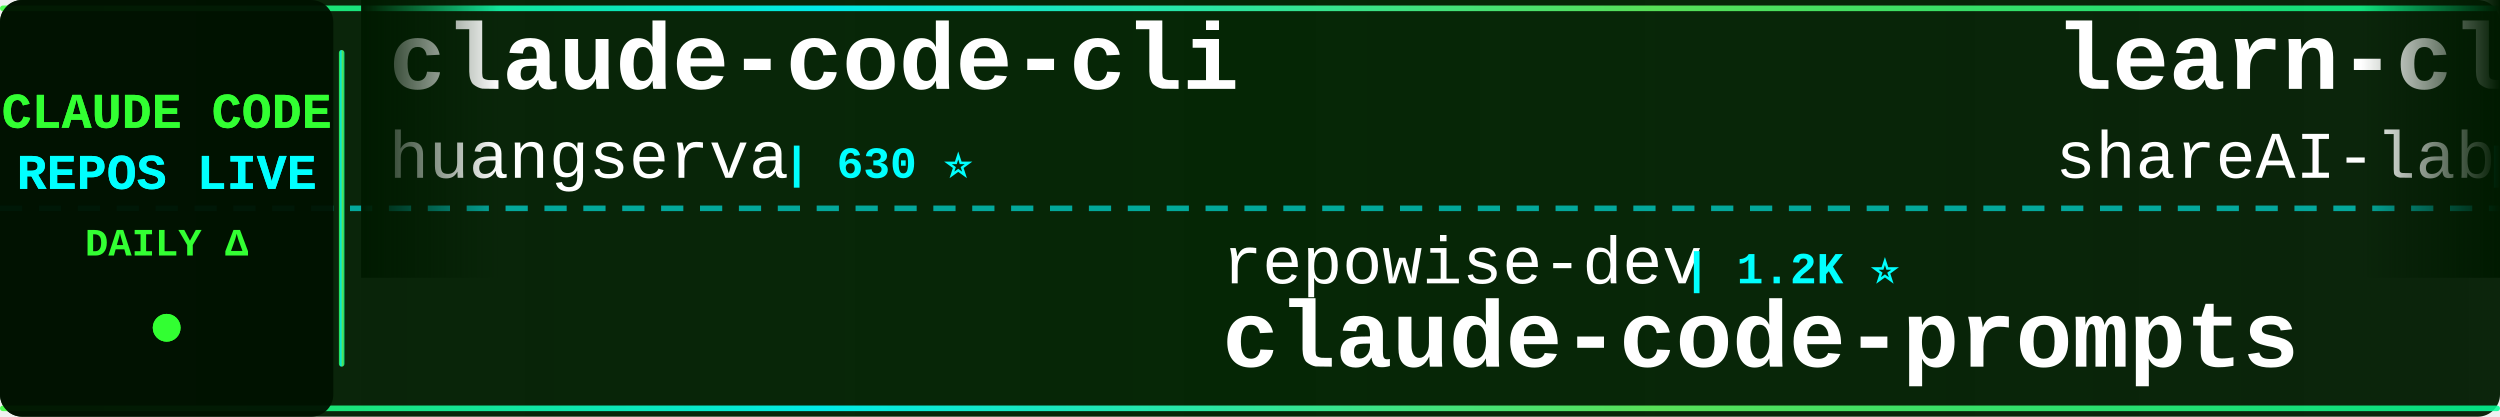
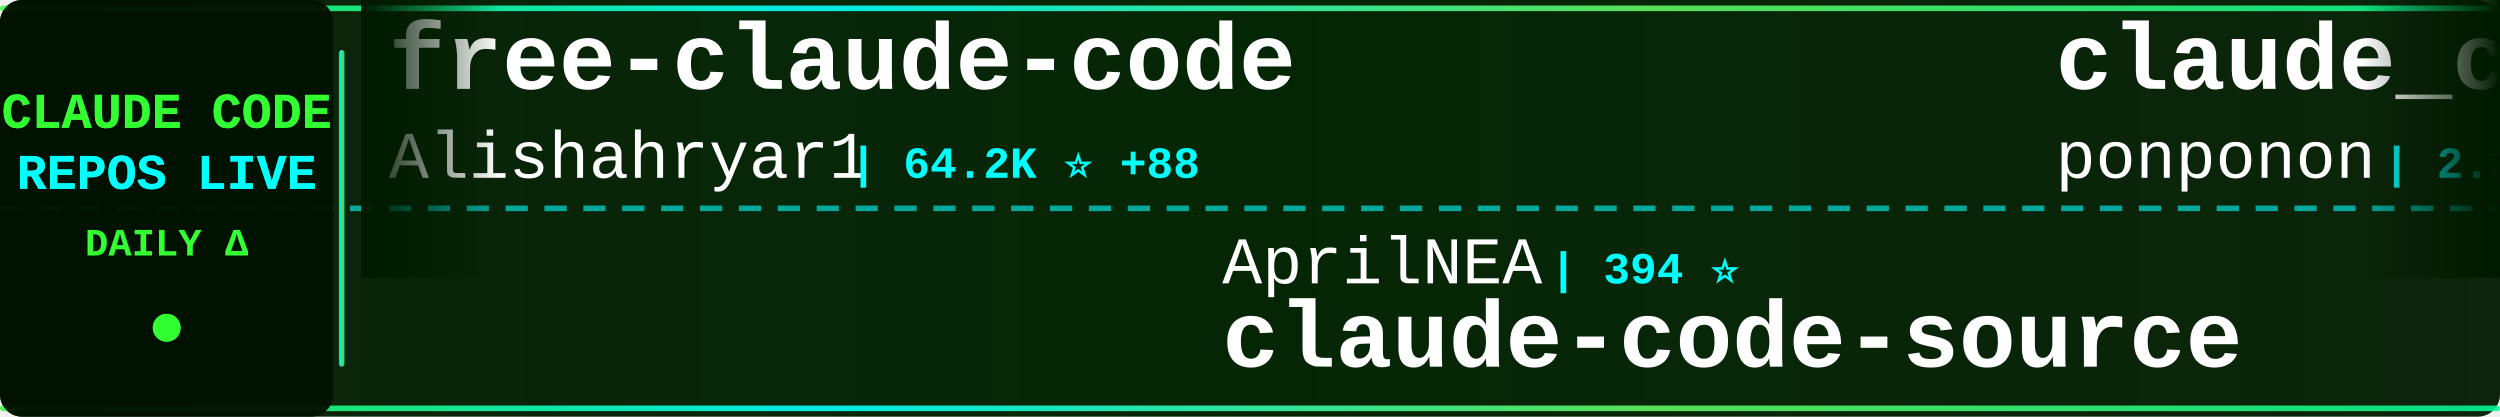
<svg xmlns="http://www.w3.org/2000/svg" width="900" height="150">
  <defs>
    <linearGradient id="tickerBg" x1="0%" y1="0%" x2="100%" y2="0%">
      <stop offset="0%" style="stop-color:#001a00;stop-opacity:0.95" />
      <stop offset="50%" style="stop-color:#002200;stop-opacity:0.98" />
      <stop offset="100%" style="stop-color:#001a00;stop-opacity:0.95" />
    </linearGradient>
    <linearGradient id="borderGrad" x1="0%" y1="0%" x2="100%" y2="0%">
      <stop offset="0%" style="stop-color:#33ff33;stop-opacity:0.85">
        <animate attributeName="stop-opacity" values="0.85;1;0.85" dur="2s" repeatCount="indefinite" />
      </stop>
      <stop offset="33%" style="stop-color:#00ffff;stop-opacity:0.9">
        <animate attributeName="stop-opacity" values="0.9;1;0.9" dur="2.2s" repeatCount="indefinite" />
      </stop>
      <stop offset="66%" style="stop-color:#66ff66;stop-opacity:0.85">
        <animate attributeName="stop-opacity" values="0.85;1;0.85" dur="1.8s" repeatCount="indefinite" />
      </stop>
      <stop offset="100%" style="stop-color:#00ff99;stop-opacity:0.85">
        <animate attributeName="stop-opacity" values="0.85;1;0.85" dur="2s" repeatCount="indefinite" />
      </stop>
    </linearGradient>
    <filter id="textGlow">
      <feGaussianBlur stdDeviation="0.1" result="coloredBlur" />
      <feMerge>
        <feMergeNode in="coloredBlur" />
        <feMergeNode in="SourceGraphic" />
      </feMerge>
    </filter>
    <filter id="metricGlow">
      <feGaussianBlur stdDeviation="0.2" result="coloredBlur" />
      <feMerge>
        <feMergeNode in="coloredBlur" />
        <feMergeNode in="SourceGraphic" />
      </feMerge>
    </filter>
    <linearGradient id="leftFade" x1="0%" y1="0%" x2="100%" y2="0%">
      <stop offset="0%" style="stop-color:#001a00;stop-opacity:1" />
      <stop offset="100%" style="stop-color:#001a00;stop-opacity:0" />
    </linearGradient>
    <linearGradient id="rightFade" x1="0%" y1="0%" x2="100%" y2="0%">
      <stop offset="0%" style="stop-color:#001a00;stop-opacity:0" />
      <stop offset="100%" style="stop-color:#001a00;stop-opacity:1" />
    </linearGradient>
  </defs>
  <rect width="900" height="150" fill="url(#tickerBg)" rx="8" />
  <rect x="0" y="2" width="900" height="2" fill="url(#borderGrad)" rx="1" />
  <rect x="0" y="146" width="900" height="2" fill="url(#borderGrad)" rx="1" />
  <line x1="0" y1="75" x2="900" y2="75" stroke="#00ffff" stroke-width="2" stroke-dasharray="8 6" opacity="0.6" />
  <rect x="0" y="0" width="120" height="150" fill="#001100" opacity="0.95" rx="8" />
  <text x="60" y="46" font-family="'Courier New', monospace" font-size="18" font-weight="bold" fill="#33ff33" text-anchor="middle" filter="url(#textGlow)">
    CLAUDE CODE
  </text>
  <text x="60" y="68" font-family="'Courier New', monospace" font-size="18" font-weight="bold" fill="#00ffff" text-anchor="middle" filter="url(#textGlow)">
    REPOS LIVE
  </text>
  <text x="60" y="92" font-family="'Courier New', monospace" font-size="14" font-weight="bold" fill="#33ff33" text-anchor="middle">
    DAILY Δ
  </text>
  <circle cx="60" cy="118" r="5" fill="#33ff33" filter="url(#metricGlow)">
    <animate attributeName="r" values="4;6;4" dur="1.5s" repeatCount="indefinite" />
    <animate attributeName="opacity" values="0.6;1;0.6" dur="1.5s" repeatCount="indefinite" />
  </circle>
  <rect x="122" y="18" width="2" height="114" fill="url(#borderGrad)" rx="1" />
  <clipPath id="tickerClip">
    <rect x="130" y="0" width="770" height="150" />
  </clipPath>
  <g clip-path="url(#tickerClip)">
    <g id="tickerItems">
      <animateTransform attributeName="transform" attributeType="XML" type="translate" from="0 0" to="-3000 0" dur="54s" repeatCount="indefinite" />
      <g transform="translate(0, 0)">
-         <text x="140" y="32" font-family="'Courier New', monospace" font-size="34" font-weight="bold" fill="#ffffff">claude-code-cli</text>
-         <text x="140" y="64" font-family="'Courier New', monospace" font-size="24" font-weight="normal" fill="#ffffff" opacity="1.0">huangserva</text>
-         <text x="282" y="64" font-family="'Courier New', monospace" font-size="16" font-weight="bold" fill="#00ffff"> | 630 ⭐</text>
+         <text x="140" y="32" font-family="'Courier New', monospace" font-size="34" font-weight="bold" fill="#ffffff">free-claude-code</text>
+         <text x="140" y="64" font-family="'Courier New', monospace" font-size="24" font-weight="normal" fill="#ffffff" opacity="1.0">Alishahryar1</text>
+         <text x="306" y="64" font-family="'Courier New', monospace" font-size="16" font-weight="bold" fill="#00ffff"> | 64.2K ⭐ +88</text>
      </g>
      <g transform="translate(300, 0)">
-         <text x="140" y="102" font-family="'Courier New', monospace" font-size="24" font-weight="normal" fill="#ffffff" opacity="1.0">repowise-dev</text>
-         <text x="306" y="102" font-family="'Courier New', monospace" font-size="16" font-weight="bold" fill="#00ffff"> | 1.2K ⭐</text>
-         <text x="140" y="132" font-family="'Courier New', monospace" font-size="34" font-weight="bold" fill="#ffffff">claude-code-prompts</text>
+         <text x="140" y="102" font-family="'Courier New', monospace" font-size="24" font-weight="normal" fill="#ffffff" opacity="1.0">AprilNEA</text>
+         <text x="258" y="102" font-family="'Courier New', monospace" font-size="16" font-weight="bold" fill="#00ffff"> | 394 ⭐</text>
+         <text x="140" y="132" font-family="'Courier New', monospace" font-size="34" font-weight="bold" fill="#ffffff">claude-code-source</text>
      </g>
      <g transform="translate(600, 0)">
-         <text x="140" y="32" font-family="'Courier New', monospace" font-size="34" font-weight="bold" fill="#ffffff">learn-claude-code</text>
-         <text x="140" y="64" font-family="'Courier New', monospace" font-size="24" font-weight="normal" fill="#ffffff" opacity="1.0">shareAI-lab</text>
-         <text x="294" y="64" font-family="'Courier New', monospace" font-size="16" font-weight="bold" fill="#00ffff"> | 79.3K ⭐ +10</text>
+         <text x="140" y="32" font-family="'Courier New', monospace" font-size="34" font-weight="bold" fill="#ffffff">claude_code_src</text>
+         <text x="140" y="64" font-family="'Courier New', monospace" font-size="24" font-weight="normal" fill="#ffffff" opacity="1.0">ponponon</text>
+         <text x="258" y="64" font-family="'Courier New', monospace" font-size="16" font-weight="bold" fill="#00ffff"> | 2.3K ⭐</text>
      </g>
      <g transform="translate(900, 0)">
-         <text x="140" y="102" font-family="'Courier New', monospace" font-size="24" font-weight="normal" fill="#ffffff" opacity="1.0">ccplugins</text>
-         <text x="270" y="102" font-family="'Courier New', monospace" font-size="16" font-weight="bold" fill="#00ffff"> | 988 ⭐</text>
-         <text x="140" y="132" font-family="'Courier New', monospace" font-size="34" font-weight="bold" fill="#ffffff">awesome-claude-code-plug...</text>
+         <text x="140" y="102" font-family="'Courier New', monospace" font-size="24" font-weight="normal" fill="#ffffff" opacity="1.0">shareAI-lab</text>
+         <text x="294" y="102" font-family="'Courier New', monospace" font-size="16" font-weight="bold" fill="#00ffff"> | 79.4K ⭐ +10</text>
+         <text x="140" y="132" font-family="'Courier New', monospace" font-size="34" font-weight="bold" fill="#ffffff">learn-claude-code</text>
      </g>
      <g transform="translate(1200, 0)">
-         <text x="140" y="32" font-family="'Courier New', monospace" font-size="34" font-weight="bold" fill="#ffffff">claude-code-source-code</text>
-         <text x="140" y="64" font-family="'Courier New', monospace" font-size="24" font-weight="normal" fill="#ffffff" opacity="1.0">777genius</text>
-         <text x="270" y="64" font-family="'Courier New', monospace" font-size="16" font-weight="bold" fill="#00ffff"> | 936 ⭐</text>
+         <text x="140" y="32" font-family="'Courier New', monospace" font-size="34" font-weight="bold" fill="#ffffff">claude-code-sourcemap</text>
+         <text x="140" y="64" font-family="'Courier New', monospace" font-size="24" font-weight="normal" fill="#ffffff" opacity="1.0">ChinaSiro</text>
+         <text x="270" y="64" font-family="'Courier New', monospace" font-size="16" font-weight="bold" fill="#00ffff"> | 9.7K ⭐</text>
      </g>
      <g transform="translate(1500, 0)">
-         <text x="140" y="102" font-family="'Courier New', monospace" font-size="24" font-weight="normal" fill="#ffffff" opacity="1.0">Yuyz0112</text>
-         <text x="258" y="102" font-family="'Courier New', monospace" font-size="16" font-weight="bold" fill="#00ffff"> | 2.4K ⭐</text>
-         <text x="140" y="132" font-family="'Courier New', monospace" font-size="34" font-weight="bold" fill="#ffffff">claude-code-reverse</text>
+         <text x="140" y="102" font-family="'Courier New', monospace" font-size="24" font-weight="normal" fill="#ffffff" opacity="1.0">centminmod</text>
+         <text x="282" y="102" font-family="'Courier New', monospace" font-size="16" font-weight="bold" fill="#00ffff"> | 2.7K ⭐ +5</text>
+         <text x="140" y="132" font-family="'Courier New', monospace" font-size="34" font-weight="bold" fill="#ffffff">my-claude-code-setup</text>
      </g>
      <g transform="translate(1800, 0)">
-         <text x="140" y="32" font-family="'Courier New', monospace" font-size="34" font-weight="bold" fill="#ffffff">claude-coder</text>
-         <text x="140" y="64" font-family="'Courier New', monospace" font-size="24" font-weight="normal" fill="#ffffff" opacity="1.0">kodu-ai</text>
-         <text x="246" y="64" font-family="'Courier New', monospace" font-size="16" font-weight="bold" fill="#00ffff"> | 5.2K ⭐</text>
+         <text x="140" y="32" font-family="'Courier New', monospace" font-size="34" font-weight="bold" fill="#ffffff">claude-code-local</text>
+         <text x="140" y="64" font-family="'Courier New', monospace" font-size="24" font-weight="normal" fill="#ffffff" opacity="1.0">nicedreamzapp</text>
+         <text x="318" y="64" font-family="'Courier New', monospace" font-size="16" font-weight="bold" fill="#00ffff"> | 3.4K ⭐</text>
      </g>
      <g transform="translate(2100, 0)">
-         <text x="140" y="102" font-family="'Courier New', monospace" font-size="24" font-weight="normal" fill="#ffffff" opacity="1.0">pedrohcgs</text>
-         <text x="270" y="102" font-family="'Courier New', monospace" font-size="16" font-weight="bold" fill="#00ffff"> | 1.7K ⭐ +1.7K</text>
-         <text x="140" y="132" font-family="'Courier New', monospace" font-size="34" font-weight="bold" fill="#ffffff">claude-code-my-workflow</text>
+         <text x="140" y="102" font-family="'Courier New', monospace" font-size="24" font-weight="normal" fill="#ffffff" opacity="1.0">liuup</text>
+         <text x="222" y="102" font-family="'Courier New', monospace" font-size="16" font-weight="bold" fill="#00ffff"> | 4.0K ⭐ +1</text>
+         <text x="140" y="132" font-family="'Courier New', monospace" font-size="34" font-weight="bold" fill="#ffffff">claude-code-analysis</text>
      </g>
      <g transform="translate(2400, 0)">
-         <text x="140" y="32" font-family="'Courier New', monospace" font-size="34" font-weight="bold" fill="#ffffff">claude-code-source</text>
-         <text x="140" y="64" font-family="'Courier New', monospace" font-size="24" font-weight="normal" fill="#ffffff" opacity="1.0">AprilNEA</text>
-         <text x="258" y="64" font-family="'Courier New', monospace" font-size="16" font-weight="bold" fill="#00ffff"> | 394 ⭐</text>
+         <text x="140" y="32" font-family="'Courier New', monospace" font-size="34" font-weight="bold" fill="#ffffff">claude-code-rev</text>
+         <text x="140" y="64" font-family="'Courier New', monospace" font-size="24" font-weight="normal" fill="#ffffff" opacity="1.0">oboard</text>
+         <text x="234" y="64" font-family="'Courier New', monospace" font-size="16" font-weight="bold" fill="#00ffff"> | 3.3K ⭐ -1</text>
      </g>
      <g transform="translate(2700, 0)">
-         <text x="140" y="102" font-family="'Courier New', monospace" font-size="24" font-weight="normal" fill="#ffffff" opacity="1.0">davila7</text>
-         <text x="246" y="102" font-family="'Courier New', monospace" font-size="16" font-weight="bold" fill="#00ffff"> | 32.9K ⭐ +3</text>
-         <text x="140" y="132" font-family="'Courier New', monospace" font-size="34" font-weight="bold" fill="#ffffff">claude-code-templates</text>
+         <text x="140" y="102" font-family="'Courier New', monospace" font-size="24" font-weight="normal" fill="#ffffff" opacity="1.0">Donchitos</text>
+         <text x="270" y="102" font-family="'Courier New', monospace" font-size="16" font-weight="bold" fill="#00ffff"> | 27.8K ⭐ +27</text>
+         <text x="140" y="132" font-family="'Courier New', monospace" font-size="34" font-weight="bold" fill="#ffffff">Claude-Code-Game-Studios</text>
      </g>
      <g transform="translate(3000, 0)">
-         <text x="140" y="32" font-family="'Courier New', monospace" font-size="34" font-weight="bold" fill="#ffffff">claude-code-cli</text>
-         <text x="140" y="64" font-family="'Courier New', monospace" font-size="24" font-weight="normal" fill="#ffffff" opacity="1.0">huangserva</text>
-         <text x="282" y="64" font-family="'Courier New', monospace" font-size="16" font-weight="bold" fill="#00ffff"> | 630 ⭐</text>
+         <text x="140" y="32" font-family="'Courier New', monospace" font-size="34" font-weight="bold" fill="#ffffff">free-claude-code</text>
+         <text x="140" y="64" font-family="'Courier New', monospace" font-size="24" font-weight="normal" fill="#ffffff" opacity="1.0">Alishahryar1</text>
+         <text x="306" y="64" font-family="'Courier New', monospace" font-size="16" font-weight="bold" fill="#00ffff"> | 64.2K ⭐ +88</text>
      </g>
      <g transform="translate(3300, 0)">
-         <text x="140" y="102" font-family="'Courier New', monospace" font-size="24" font-weight="normal" fill="#ffffff" opacity="1.0">repowise-dev</text>
-         <text x="306" y="102" font-family="'Courier New', monospace" font-size="16" font-weight="bold" fill="#00ffff"> | 1.2K ⭐</text>
-         <text x="140" y="132" font-family="'Courier New', monospace" font-size="34" font-weight="bold" fill="#ffffff">claude-code-prompts</text>
+         <text x="140" y="102" font-family="'Courier New', monospace" font-size="24" font-weight="normal" fill="#ffffff" opacity="1.0">AprilNEA</text>
+         <text x="258" y="102" font-family="'Courier New', monospace" font-size="16" font-weight="bold" fill="#00ffff"> | 394 ⭐</text>
+         <text x="140" y="132" font-family="'Courier New', monospace" font-size="34" font-weight="bold" fill="#ffffff">claude-code-source</text>
      </g>
      <g transform="translate(3600, 0)">
-         <text x="140" y="32" font-family="'Courier New', monospace" font-size="34" font-weight="bold" fill="#ffffff">learn-claude-code</text>
-         <text x="140" y="64" font-family="'Courier New', monospace" font-size="24" font-weight="normal" fill="#ffffff" opacity="1.0">shareAI-lab</text>
-         <text x="294" y="64" font-family="'Courier New', monospace" font-size="16" font-weight="bold" fill="#00ffff"> | 79.3K ⭐ +10</text>
+         <text x="140" y="32" font-family="'Courier New', monospace" font-size="34" font-weight="bold" fill="#ffffff">claude_code_src</text>
+         <text x="140" y="64" font-family="'Courier New', monospace" font-size="24" font-weight="normal" fill="#ffffff" opacity="1.0">ponponon</text>
+         <text x="258" y="64" font-family="'Courier New', monospace" font-size="16" font-weight="bold" fill="#00ffff"> | 2.3K ⭐</text>
      </g>
      <g transform="translate(3900, 0)">
-         <text x="140" y="102" font-family="'Courier New', monospace" font-size="24" font-weight="normal" fill="#ffffff" opacity="1.0">ccplugins</text>
-         <text x="270" y="102" font-family="'Courier New', monospace" font-size="16" font-weight="bold" fill="#00ffff"> | 988 ⭐</text>
-         <text x="140" y="132" font-family="'Courier New', monospace" font-size="34" font-weight="bold" fill="#ffffff">awesome-claude-code-plug...</text>
+         <text x="140" y="102" font-family="'Courier New', monospace" font-size="24" font-weight="normal" fill="#ffffff" opacity="1.0">shareAI-lab</text>
+         <text x="294" y="102" font-family="'Courier New', monospace" font-size="16" font-weight="bold" fill="#00ffff"> | 79.4K ⭐ +10</text>
+         <text x="140" y="132" font-family="'Courier New', monospace" font-size="34" font-weight="bold" fill="#ffffff">learn-claude-code</text>
      </g>
    </g>
  </g>
  <rect x="130" y="0" width="50" height="100" fill="url(#leftFade)" />
  <rect x="850" y="0" width="50" height="100" fill="url(#rightFade)" />
</svg>
